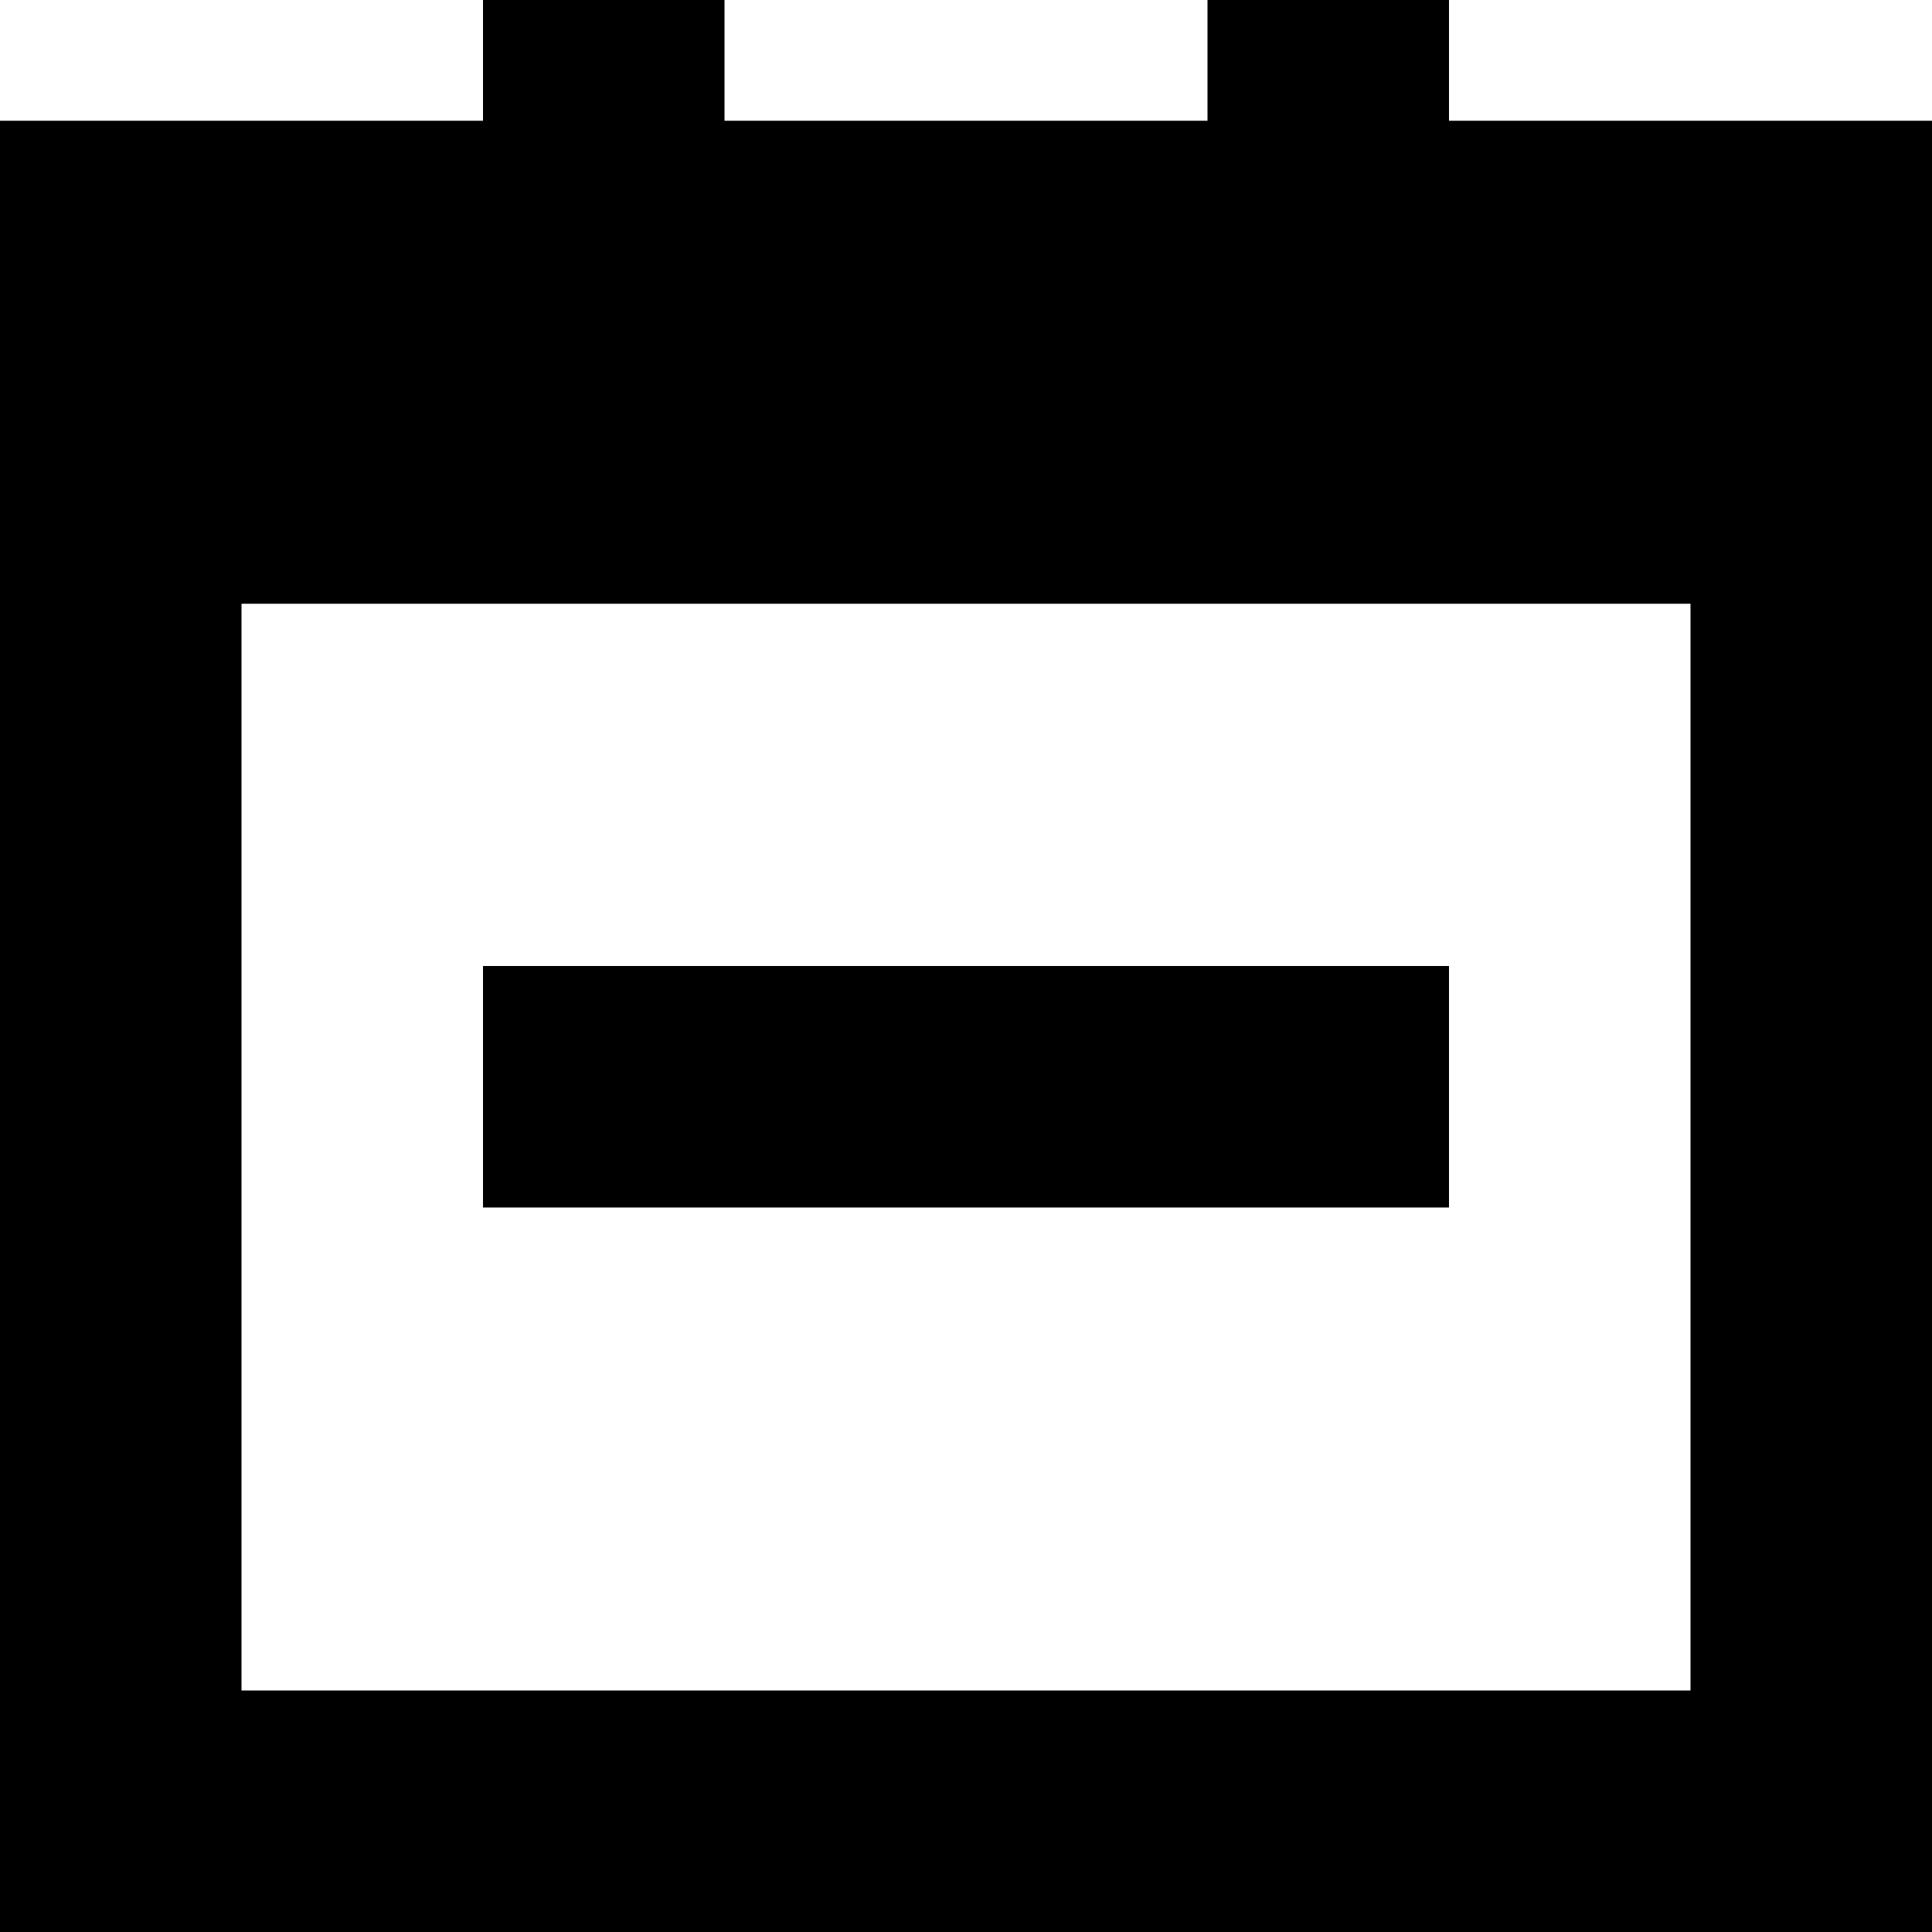
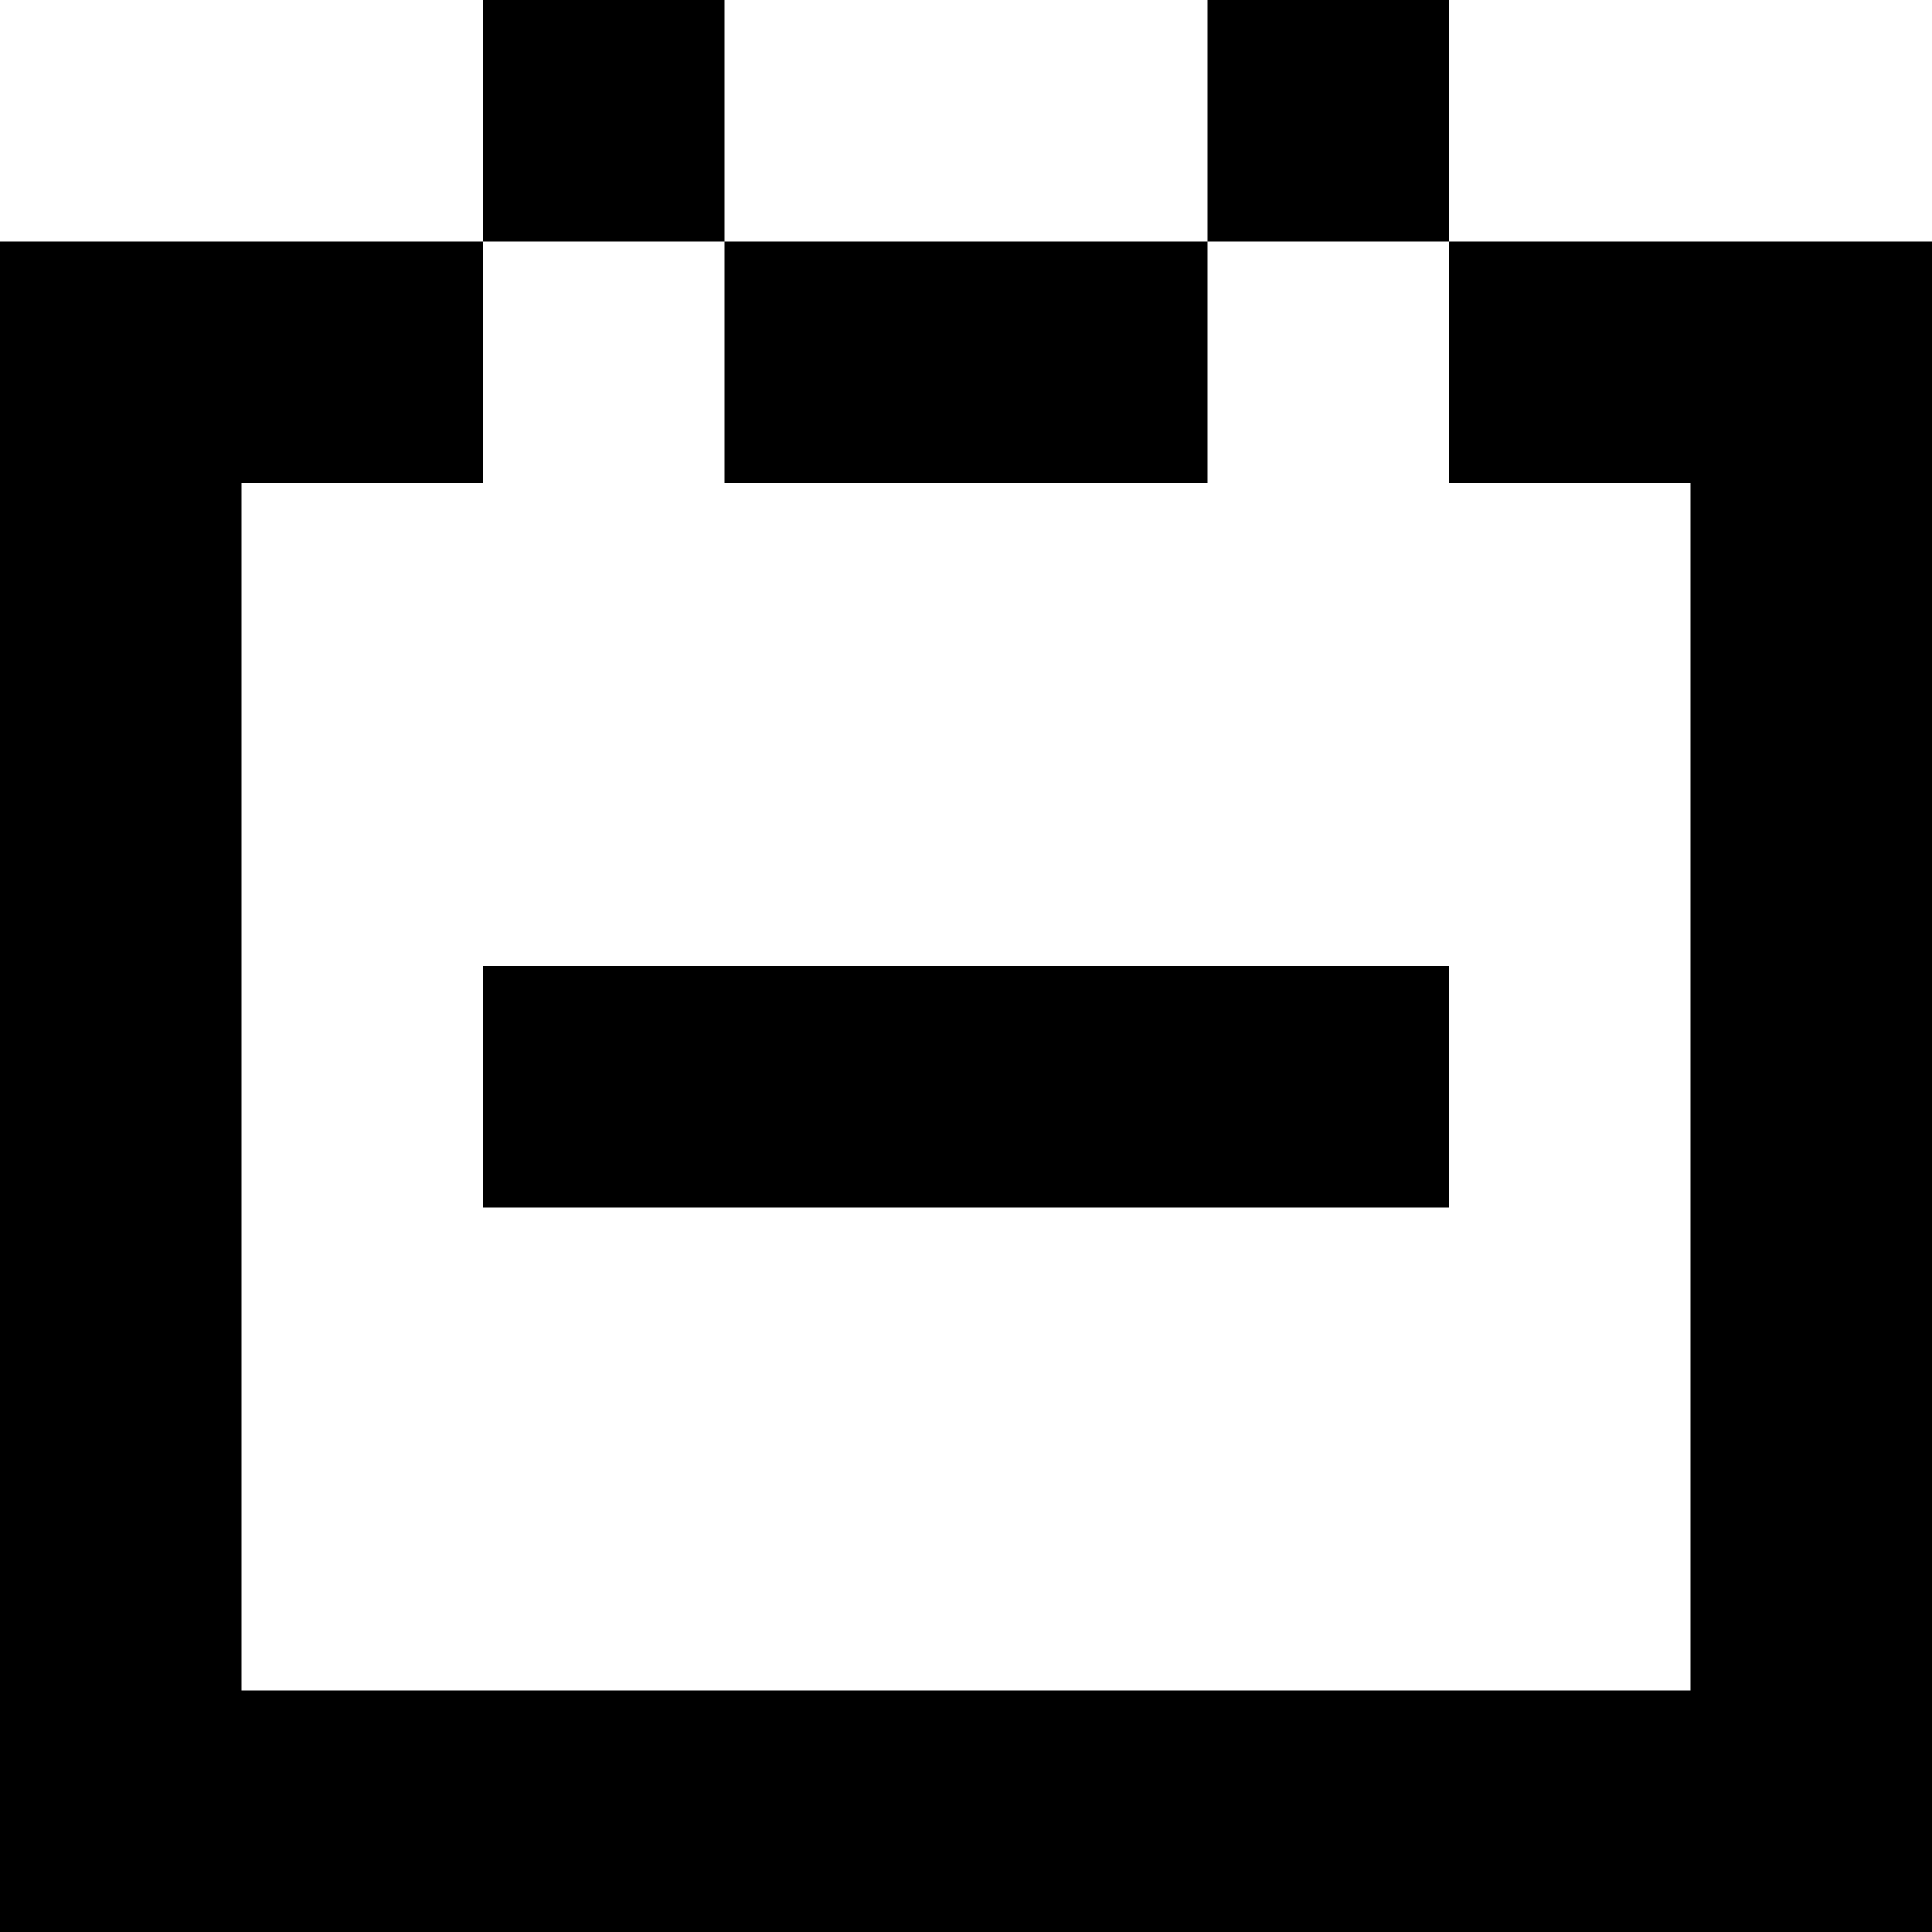
<svg xmlns="http://www.w3.org/2000/svg" viewBox="0 0 8 8">
-   <path d="M2,4 2,5 6,5 6,4 M1,2.5 1,7 7,7 7,2.5 M0,8 0,0.5 2,0.5 2,0 3,0 3,0.5 5,0.5 5,0 6,0 6,0.5 8,0.5 8,8" />
+   <path d="M5,0 5,2 6,2 6,0 M2,0 2,2 3,2 3,0 M2,4 2,5 6,5 6,4 M1,2 1,7 7,7 7,2 M0,8 0,1 8,1 8,8" />
</svg>
